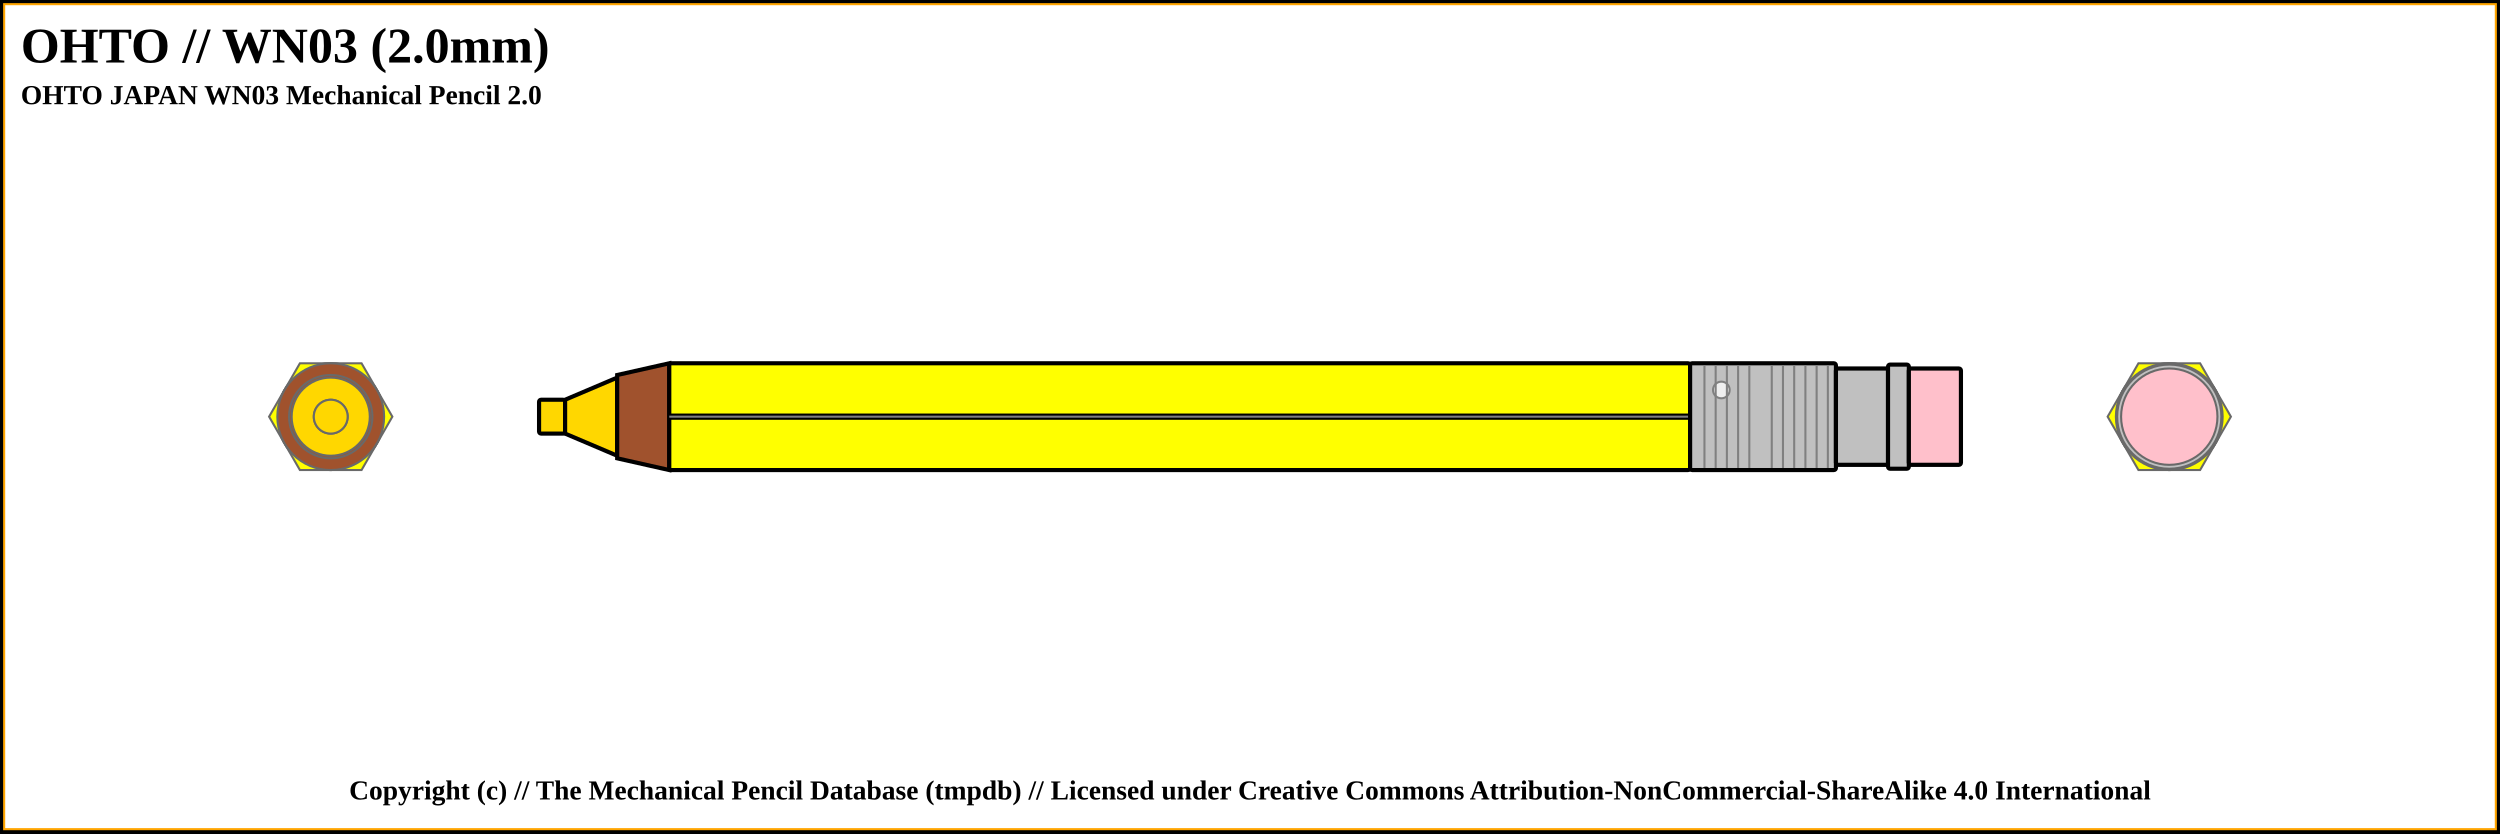
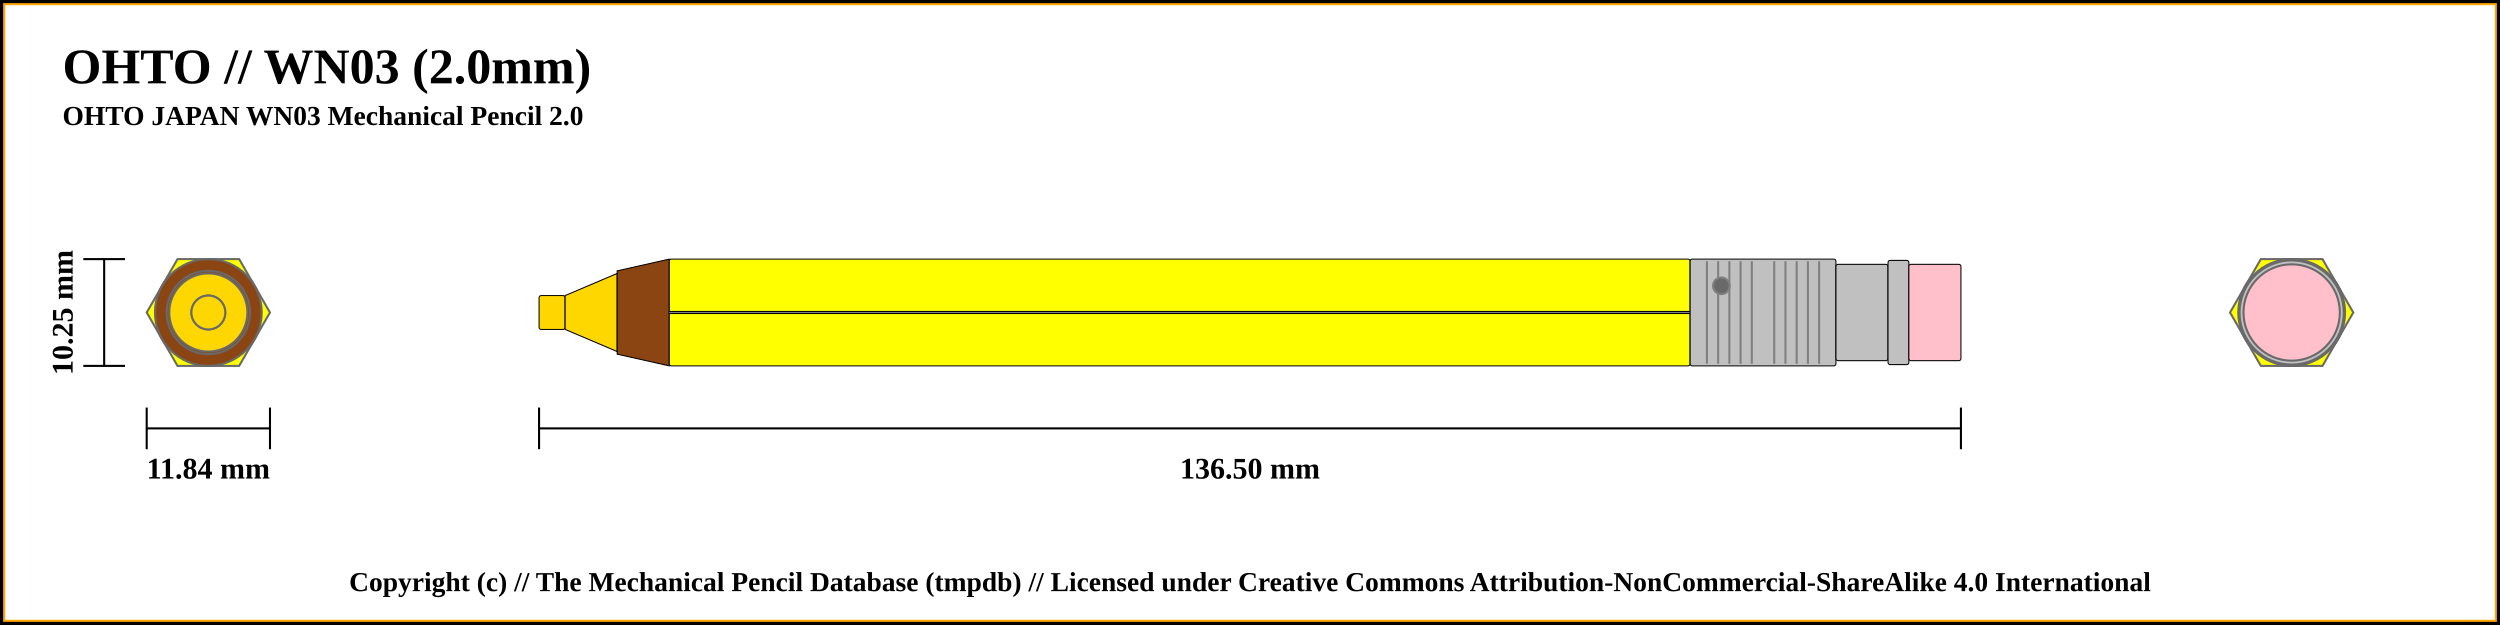
- <svg xmlns="http://www.w3.org/2000/svg" width="1200" height="400">
+ <svg xmlns="http://www.w3.org/2000/svg" width="1200" height="300">
  <pattern id="diagonalHatch" patternUnits="userSpaceOnUse" width="8" height="8">
    <rect width="6" height="6" fill="none" />
    <path stroke="dimgray" stroke-linecap="round" stroke-width="1" d="M 4,4 L 8,8" />
    <path stroke="dimgray" stroke-linecap="round" stroke-width="1" d="M 4,4 L 0,8" />
    <path stroke="gray" stroke-linecap="round" stroke-width="1" d="M 4,4 L 8,0" />
    <path stroke="gray" stroke-linecap="round" stroke-width="1" d="M 4,4 L 0,0" />
  </pattern>
-   <rect x="0" y="0" width="1200" height="400" fill="white" stroke="black" stroke-width="4" />
-   <rect x="2" y="2" width="1196" height="396" fill="white" stroke="orange" stroke-width="1" />
-   <text x="10" y="30" font-weight="bold" font-size="2em">OHTO // WN03 (2.0mm)</text>
-   <text x="10" y="50" font-weight="bold" font-size="1.1em">OHTO JAPAN WN03 Mechanical Pencil 2.0</text>
-   <circle r="8.125" cx="1041.25" cy="200" stroke="dimgray" stroke-width="1" fill="gold" />
-   <circle r="18.75" cx="1041.25" cy="200" stroke="dimgray" stroke-width="1" fill="gold" />
-   <circle r="8.125" cx="1041.25" cy="200" stroke="dimgray" stroke-width="1" fill="gold" />
-   <circle r="25.625" cx="1041.25" cy="200" stroke="dimgray" stroke-width="1" fill="sienna" />
-   <circle r="20" cx="1041.25" cy="200" stroke="dimgray" stroke-width="1" fill="sienna" />
-   <polygon points="1026.455,174.375 1056.045,174.375 1070.839,200 1056.045,225.625 1026.455,225.625 1011.661,200 " stroke="dimgray" stroke-width="1" fill="yellow" />
-   <circle r="25.625" cx="1041.25" cy="200" stroke="dimgray" stroke-width="1" fill="silver" />
-   <circle r="23.125" cx="1041.25" cy="200" stroke="dimgray" stroke-width="1" fill="silver" />
-   <circle r="25" cx="1041.25" cy="200" stroke="dimgray" stroke-width="1" fill="silver" />
-   <circle r="23.125" cx="1041.25" cy="200" stroke="dimgray" stroke-width="1" fill="pink" />
-   <circle r="23.125" cx="158.75" cy="200" stroke="dimgray" stroke-width="1" fill="pink" />
-   <circle r="25" cx="158.75" cy="200" stroke="dimgray" stroke-width="1" fill="silver" />
-   <circle r="23.125" cx="158.75" cy="200" stroke="dimgray" stroke-width="1" fill="silver" />
-   <circle r="25.625" cx="158.75" cy="200" stroke="dimgray" stroke-width="1" fill="silver" />
-   <polygon points="143.955,174.375 173.545,174.375 188.339,200 173.545,225.625 143.955,225.625 129.161,200 " stroke="dimgray" stroke-width="1" fill="yellow" />
-   <circle r="25.625" cx="158.75" cy="200" stroke="dimgray" stroke-width="1" fill="sienna" />
-   <circle r="20" cx="158.75" cy="200" stroke="dimgray" stroke-width="1" fill="sienna" />
-   <circle r="18.75" cx="158.75" cy="200" stroke="dimgray" stroke-width="1" fill="gold" />
-   <circle r="8.125" cx="158.75" cy="200" stroke="dimgray" stroke-width="1" fill="gold" />
-   <circle r="8.125" cx="158.75" cy="200" stroke="dimgray" stroke-width="1" fill="gold" />
-   <rect x="258.75" y="191.875" width="12.5" height="16.25" rx="1" ry="1" stroke-width="2" stroke="black" fill="gold" />
-   <path d="M271.25 191.875 L296.25 181.25 L296.25 218.75 L271.25 208.125 Z" stroke-width="2" stroke="black" fill="gold" />
-   <path d="M296.25 180 L321.25 174.375 L321.25 225.625 L296.25 220 Z" stroke-width="2" stroke="black" fill="sienna" />
-   <rect x="321.25" y="174.375" width="490" height="51.25" rx="1" ry="1" stroke-width="2" stroke="black" fill="yellow" />
-   <line x1="321.25" y1="200" x2="811.25" y2="200" stroke-width="3" stroke="black" fill="none" />
-   <line x1="321.25" y1="200" x2="811.25" y2="200" stroke-width="1" stroke="gray" fill="none" />
-   <rect x="811.25" y="174.375" width="70" height="51.25" rx="1" ry="1" stroke-width="2" stroke="black" fill="silver" />
-   <circle r="4" cx="826.25" cy="187.188" stroke-width="1" stroke="gray" fill="#efefef" />
-   <line x1="818.135" y1="175.375" x2="818.135" y2="224.625" stroke-width="1" stroke="gray" />
-   <line x1="823.519" y1="175.375" x2="823.519" y2="224.625" stroke-width="1" stroke="gray" />
-   <line x1="828.904" y1="175.375" x2="828.904" y2="224.625" stroke-width="1" stroke="gray" />
-   <line x1="834.288" y1="175.375" x2="834.288" y2="224.625" stroke-width="1" stroke="gray" />
-   <line x1="839.673" y1="175.375" x2="839.673" y2="224.625" stroke-width="1" stroke="gray" />
-   <line x1="850.442" y1="175.375" x2="850.442" y2="224.625" stroke-width="1" stroke="gray" />
-   <line x1="855.827" y1="175.375" x2="855.827" y2="224.625" stroke-width="1" stroke="gray" />
-   <line x1="861.212" y1="175.375" x2="861.212" y2="224.625" stroke-width="1" stroke="gray" />
-   <line x1="866.596" y1="175.375" x2="866.596" y2="224.625" stroke-width="1" stroke="gray" />
-   <line x1="871.981" y1="175.375" x2="871.981" y2="224.625" stroke-width="1" stroke="gray" />
-   <line x1="877.365" y1="175.375" x2="877.365" y2="224.625" stroke-width="1" stroke="gray" />
-   <rect x="881.25" y="176.875" width="25" height="46.25" rx="1" ry="1" stroke-width="2" stroke="black" fill="silver" />
-   <rect x="906.25" y="175" width="10" height="50" rx="1" ry="1" stroke-width="2" stroke="black" fill="silver" />
-   <rect x="916.25" y="176.875" width="25" height="46.25" rx="1" ry="1" stroke-width="2" stroke="black" fill="pink" />
-   <text x="50%" y="380" font-size="1.1em" font-weight="bold" text-anchor="middle" dominant-baseline="middle">Copyright (c) // The Mechanical Pencil Database (tmpdb) // Licensed under Creative Commons Attribution-NonCommercial-ShareAlike 4.0 International</text>
+   <rect x="0" y="0" width="1200" height="300" fill="white" stroke="black" stroke-width="4" />
+   <rect x="2" y="2" width="1196" height="296" fill="white" stroke="orange" stroke-width="1" />
+   <text x="30" y="40" font-weight="bold" font-size="2em">OHTO // WN03 (2.0mm)</text>
+   <text x="30" y="60" font-weight="bold" font-size="1.1em">OHTO JAPAN WN03 Mechanical Pencil 2.0</text>
+   <line x1="40" y1="124.375" x2="60" y2="124.375" stroke="black" stroke-width="1" />
+   <line x1="40" y1="175.625" x2="60" y2="175.625" stroke="black" stroke-width="1" />
+   <line x1="50" y1="124.375" x2="50" y2="175.625" stroke="black" stroke-width="1" />
+   <text x="30" y="150" transform="rotate(-90, 30, 150)" font-size="1.2em" font-weight="bold" text-anchor="middle" dominant-baseline="central">10.25 mm</text>
+   <line x1="70.411" y1="205.625" x2="129.589" y2="205.625" stroke="black" stroke-width="1" />
+   <line x1="70.411" y1="195.625" x2="70.411" y2="215.625" stroke="black" stroke-width="1" />
+   <line x1="129.589" y1="195.625" x2="129.589" y2="215.625" stroke="black" stroke-width="1" />
+   <text x="100" y="225.625" font-size="1.2em" font-weight="bold" text-anchor="middle" dominant-baseline="middle">11.84 mm</text>
+   <line x1="258.75" y1="205.625" x2="941.25" y2="205.625" stroke="black" stroke-width="1" />
+   <line x1="258.75" y1="195.625" x2="258.75" y2="215.625" stroke="black" stroke-width="1" />
+   <line x1="941.25" y1="195.625" x2="941.25" y2="215.625" stroke="black" stroke-width="1" />
+   <text x="600" y="225.625" font-size="1.2em" font-weight="bold" text-anchor="middle" dominant-baseline="middle">136.50 mm</text>
+   <circle r="8.125" cx="1100" cy="150" stroke="dimgray" stroke-width="1" fill="gold" />
+   <circle r="18.75" cx="1100" cy="150" stroke="dimgray" stroke-width="1" fill="gold" />
+   <circle r="8.125" cx="1100" cy="150" stroke="dimgray" stroke-width="1" fill="gold" />
+   <circle r="25.625" cx="1100" cy="150" stroke="dimgray" stroke-width="1" fill="saddlebrown" />
+   <circle r="20" cx="1100" cy="150" stroke="dimgray" stroke-width="1" fill="saddlebrown" />
+   <polygon points="1085.205,124.375 1114.795,124.375 1129.589,150 1114.795,175.625 1085.205,175.625 1070.411,150 " stroke="dimgray" stroke-width="1" fill="yellow" />
+   <circle r="25.625" cx="1100" cy="150" stroke="dimgray" stroke-width="1" fill="silver" />
+   <circle r="23.125" cx="1100" cy="150" stroke="dimgray" stroke-width="1" fill="silver" />
+   <circle r="25" cx="1100" cy="150" stroke="dimgray" stroke-width="1" fill="silver" />
+   <circle r="23.125" cx="1100" cy="150" stroke="dimgray" stroke-width="1" fill="pink" />
+   <circle r="23.125" cx="100" cy="150" stroke="dimgray" stroke-width="1" fill="pink" />
+   <circle r="25" cx="100" cy="150" stroke="dimgray" stroke-width="1" fill="silver" />
+   <circle r="23.125" cx="100" cy="150" stroke="dimgray" stroke-width="1" fill="silver" />
+   <circle r="25.625" cx="100" cy="150" stroke="dimgray" stroke-width="1" fill="silver" />
+   <polygon points="85.205,124.375 114.795,124.375 129.589,150 114.795,175.625 85.205,175.625 70.411,150 " stroke="dimgray" stroke-width="1" fill="yellow" />
+   <circle r="25.625" cx="100" cy="150" stroke="dimgray" stroke-width="1" fill="saddlebrown" />
+   <circle r="20" cx="100" cy="150" stroke="dimgray" stroke-width="1" fill="saddlebrown" />
+   <circle r="18.75" cx="100" cy="150" stroke="dimgray" stroke-width="1" fill="gold" />
+   <circle r="8.125" cx="100" cy="150" stroke="dimgray" stroke-width="1" fill="gold" />
+   <circle r="8.125" cx="100" cy="150" stroke="dimgray" stroke-width="1" fill="gold" />
+   <rect x="258.75" y="141.875" width="12.5" height="16.25" rx="1" ry="1" stroke-width="0.5" stroke="black" fill="gold" />
+   <path d="M271.25 141.875 L296.25 131.25 L296.25 168.75 L271.25 158.125 Z" stroke-width="0.5" stroke="black" fill="gold" />
+   <path d="M296.25 130 L321.25 124.375 L321.25 175.625 L296.25 170 Z" stroke-width="0.5" stroke="black" fill="saddlebrown" />
+   <rect x="321.25" y="124.375" width="490" height="51.25" rx="1" ry="1" stroke-width="0.5" stroke="black" fill="yellow" />
+   <line x1="321.25" y1="150" x2="811.25" y2="150" stroke-width="1.5" stroke="black" fill="none" />
+   <line x1="321.25" y1="150" x2="811.25" y2="150" stroke-width="0.5" stroke="gray" fill="none" />
+   <rect x="811.25" y="124.375" width="70" height="51.25" rx="1" ry="1" stroke-width="0.5" stroke="black" fill="silver" />
+   <line x1="819.327" y1="125.375" x2="819.327" y2="174.625" stroke-width="1" stroke="gray" />
+   <line x1="824.712" y1="125.375" x2="824.712" y2="174.625" stroke-width="1" stroke="gray" />
+   <line x1="830.096" y1="125.375" x2="830.096" y2="174.625" stroke-width="1" stroke="gray" />
+   <line x1="835.481" y1="125.375" x2="835.481" y2="174.625" stroke-width="1" stroke="gray" />
+   <line x1="840.865" y1="125.375" x2="840.865" y2="174.625" stroke-width="1" stroke="gray" />
+   <line x1="851.635" y1="125.375" x2="851.635" y2="174.625" stroke-width="1" stroke="gray" />
+   <line x1="857.019" y1="125.375" x2="857.019" y2="174.625" stroke-width="1" stroke="gray" />
+   <line x1="862.404" y1="125.375" x2="862.404" y2="174.625" stroke-width="1" stroke="gray" />
+   <line x1="867.788" y1="125.375" x2="867.788" y2="174.625" stroke-width="1" stroke="gray" />
+   <line x1="873.173" y1="125.375" x2="873.173" y2="174.625" stroke-width="1" stroke="gray" />
+   <circle r="4" cx="826.25" cy="137.188" stroke-width="1" stroke="gray" fill="dimgray" />
+   <rect x="881.25" y="126.875" width="25" height="46.25" rx="1" ry="1" stroke-width="0.5" stroke="black" fill="silver" />
+   <rect x="906.25" y="125" width="10" height="50" rx="1" ry="1" stroke-width="0.5" stroke="black" fill="silver" />
+   <rect x="916.25" y="126.875" width="25" height="46.25" rx="1" ry="1" stroke-width="0.5" stroke="black" fill="pink" />
+   <text x="50%" y="280" font-size="1.1em" font-weight="bold" text-anchor="middle" dominant-baseline="middle">Copyright (c) // The Mechanical Pencil Database (tmpdb) // Licensed under Creative Commons Attribution-NonCommercial-ShareAlike 4.0 International</text>
</svg>
